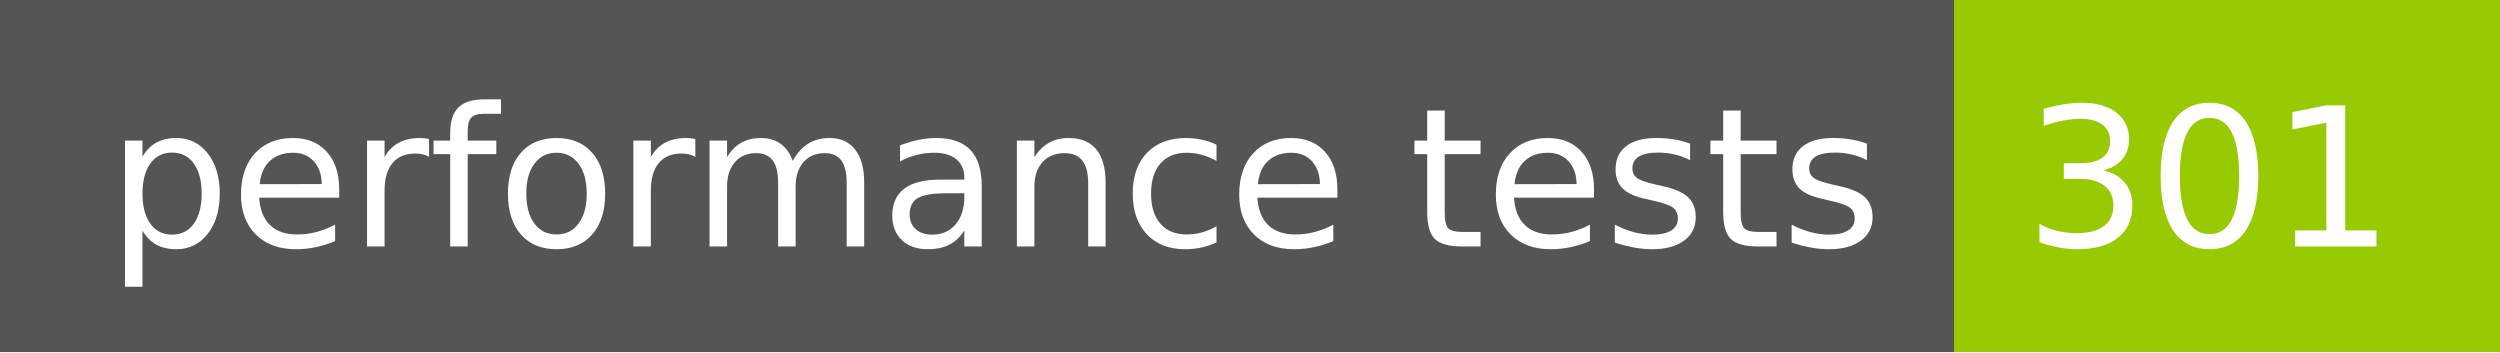
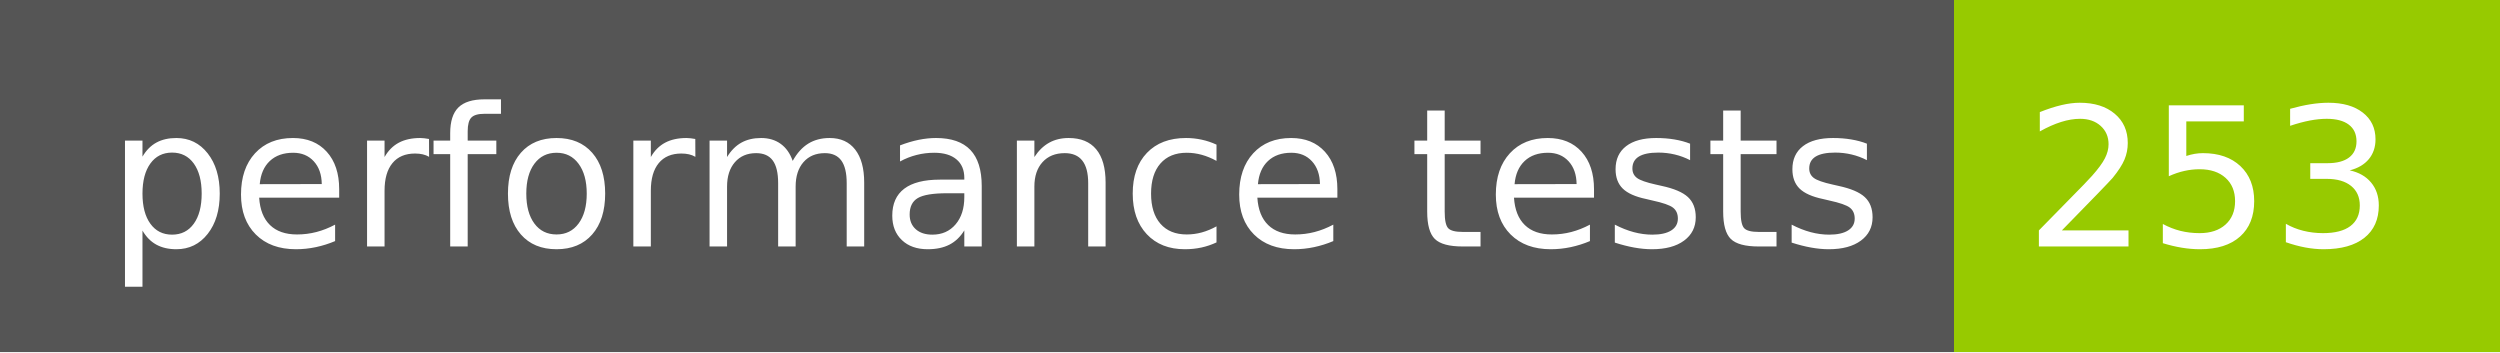
- <svg xmlns="http://www.w3.org/2000/svg" width="142" height="20" role="img" aria-label="performance tests: 301">
+ <svg xmlns="http://www.w3.org/2000/svg" width="142" height="20" role="img" aria-label="performance tests: 253">
  <g shape-rendering="crispEdges">
    <rect width="111" height="20" fill="#555" />
    <rect x="111" width="31" height="20" fill="#97ca00" />
  </g>
  <g fill="#fff" text-anchor="middle" font-family="Verdana,Geneva,DejaVu Sans,sans-serif" text-rendering="geometricPrecision" font-size="110">
    <text x="565" y="140" transform="scale(.1)" fill="#fff" textLength="1010">performance tests</text>
-     <text x="1255" y="140" transform="scale(.1)" fill="#fff" textLength="210">301</text>
+     <text x="1255" y="140" transform="scale(.1)" fill="#fff" textLength="210">253</text>
  </g>
</svg>
